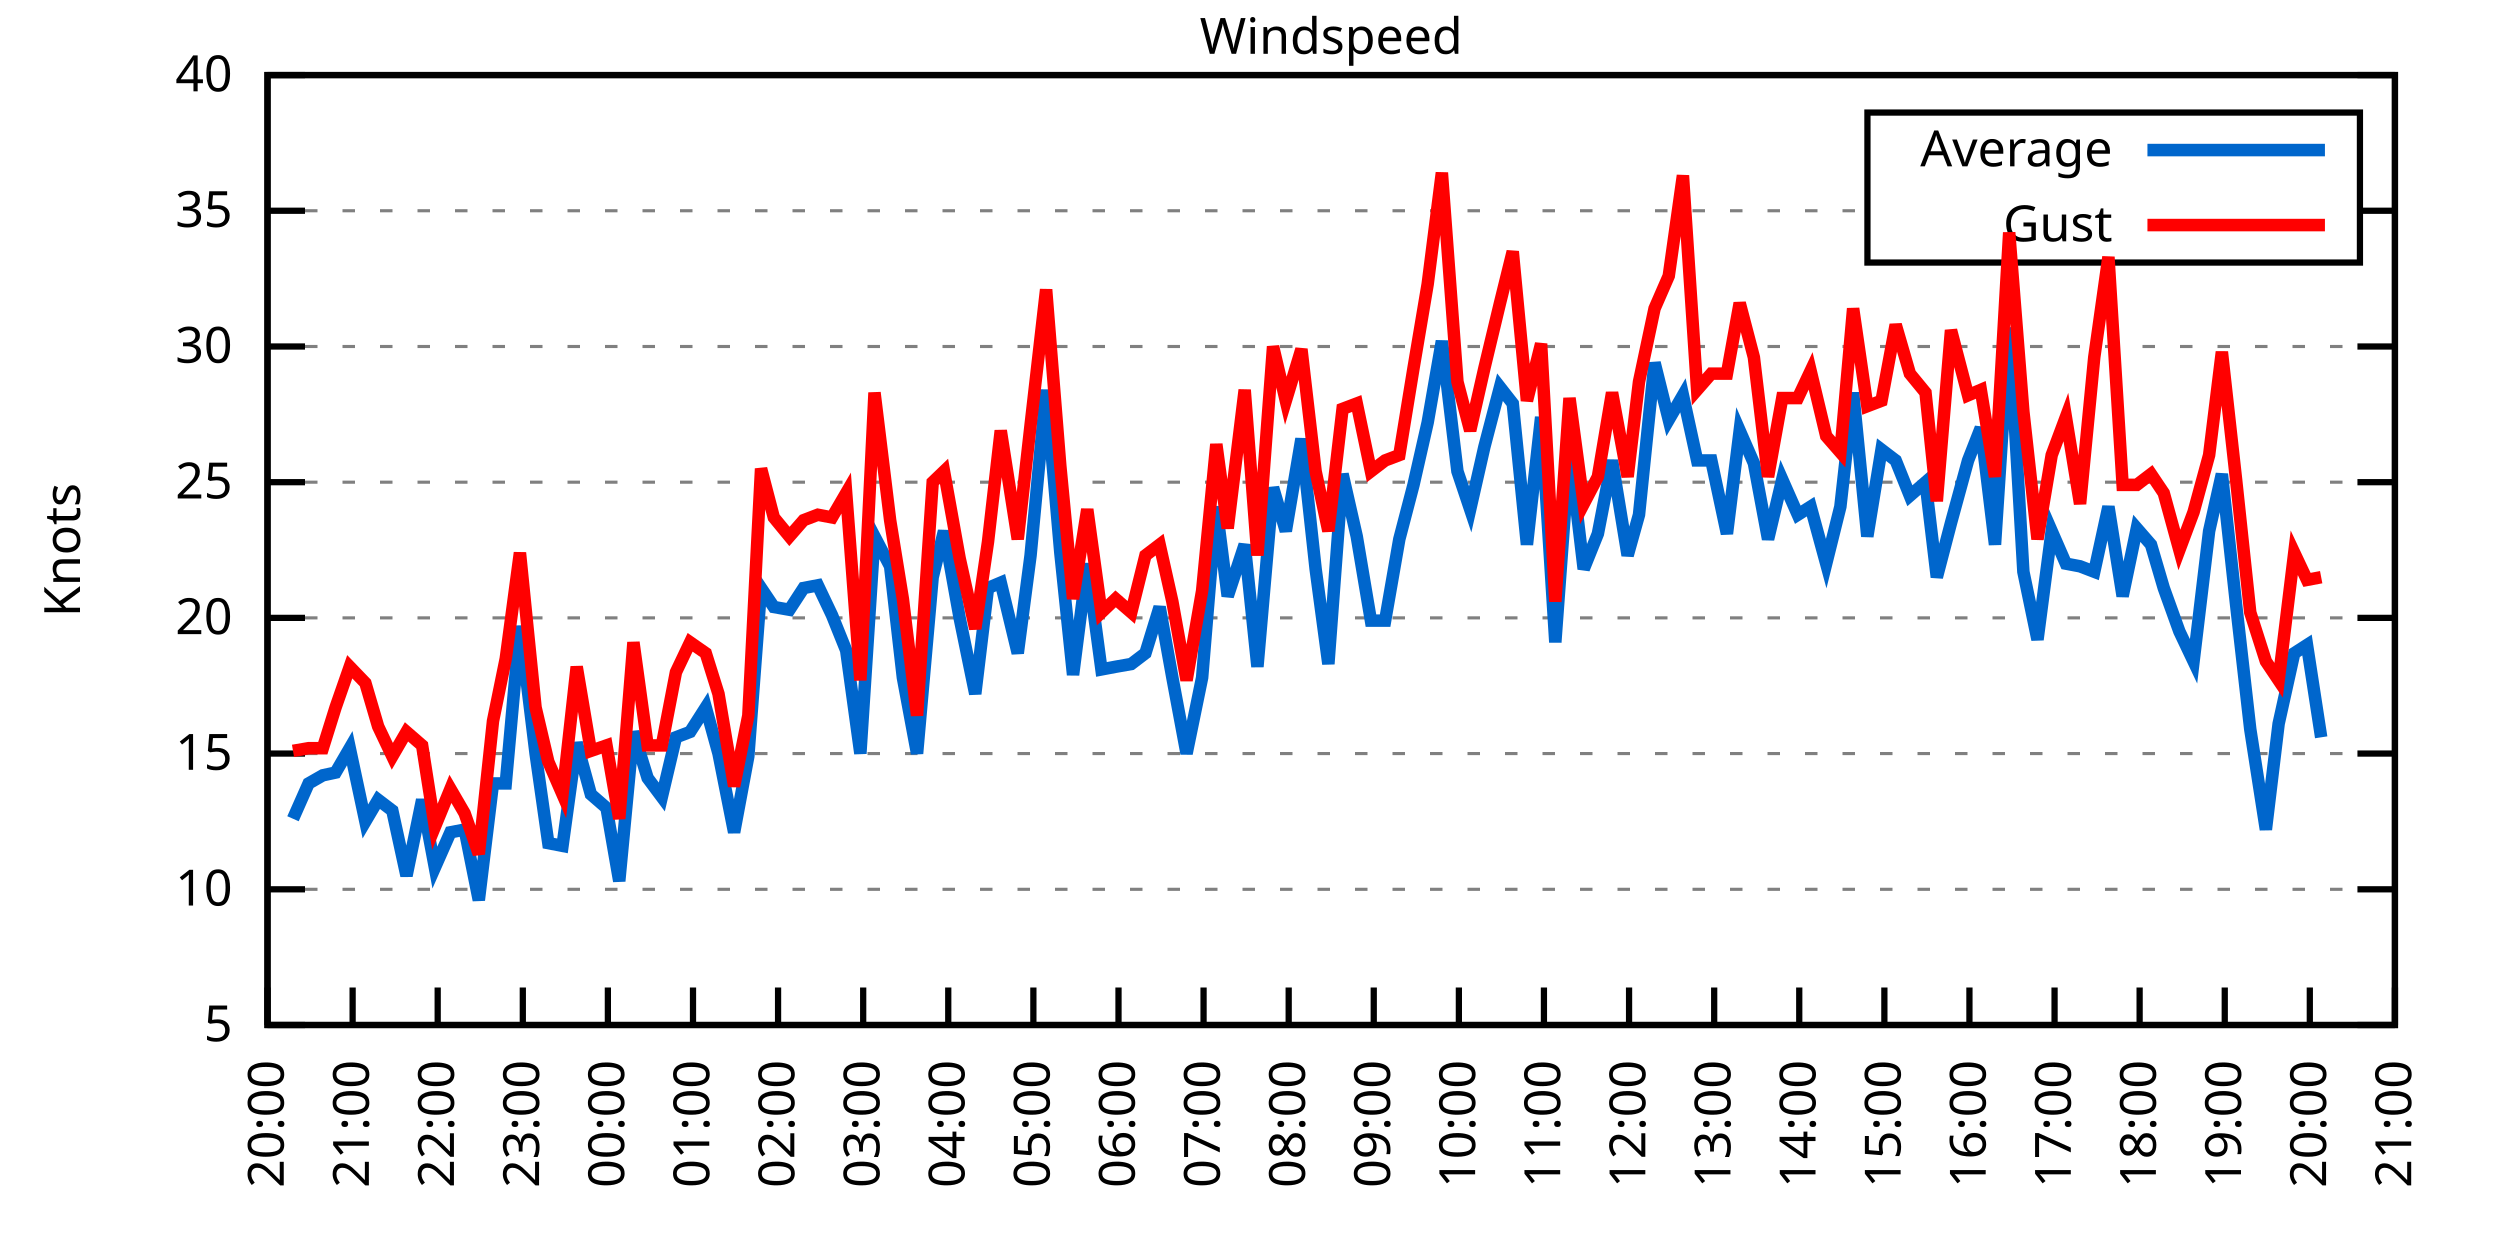
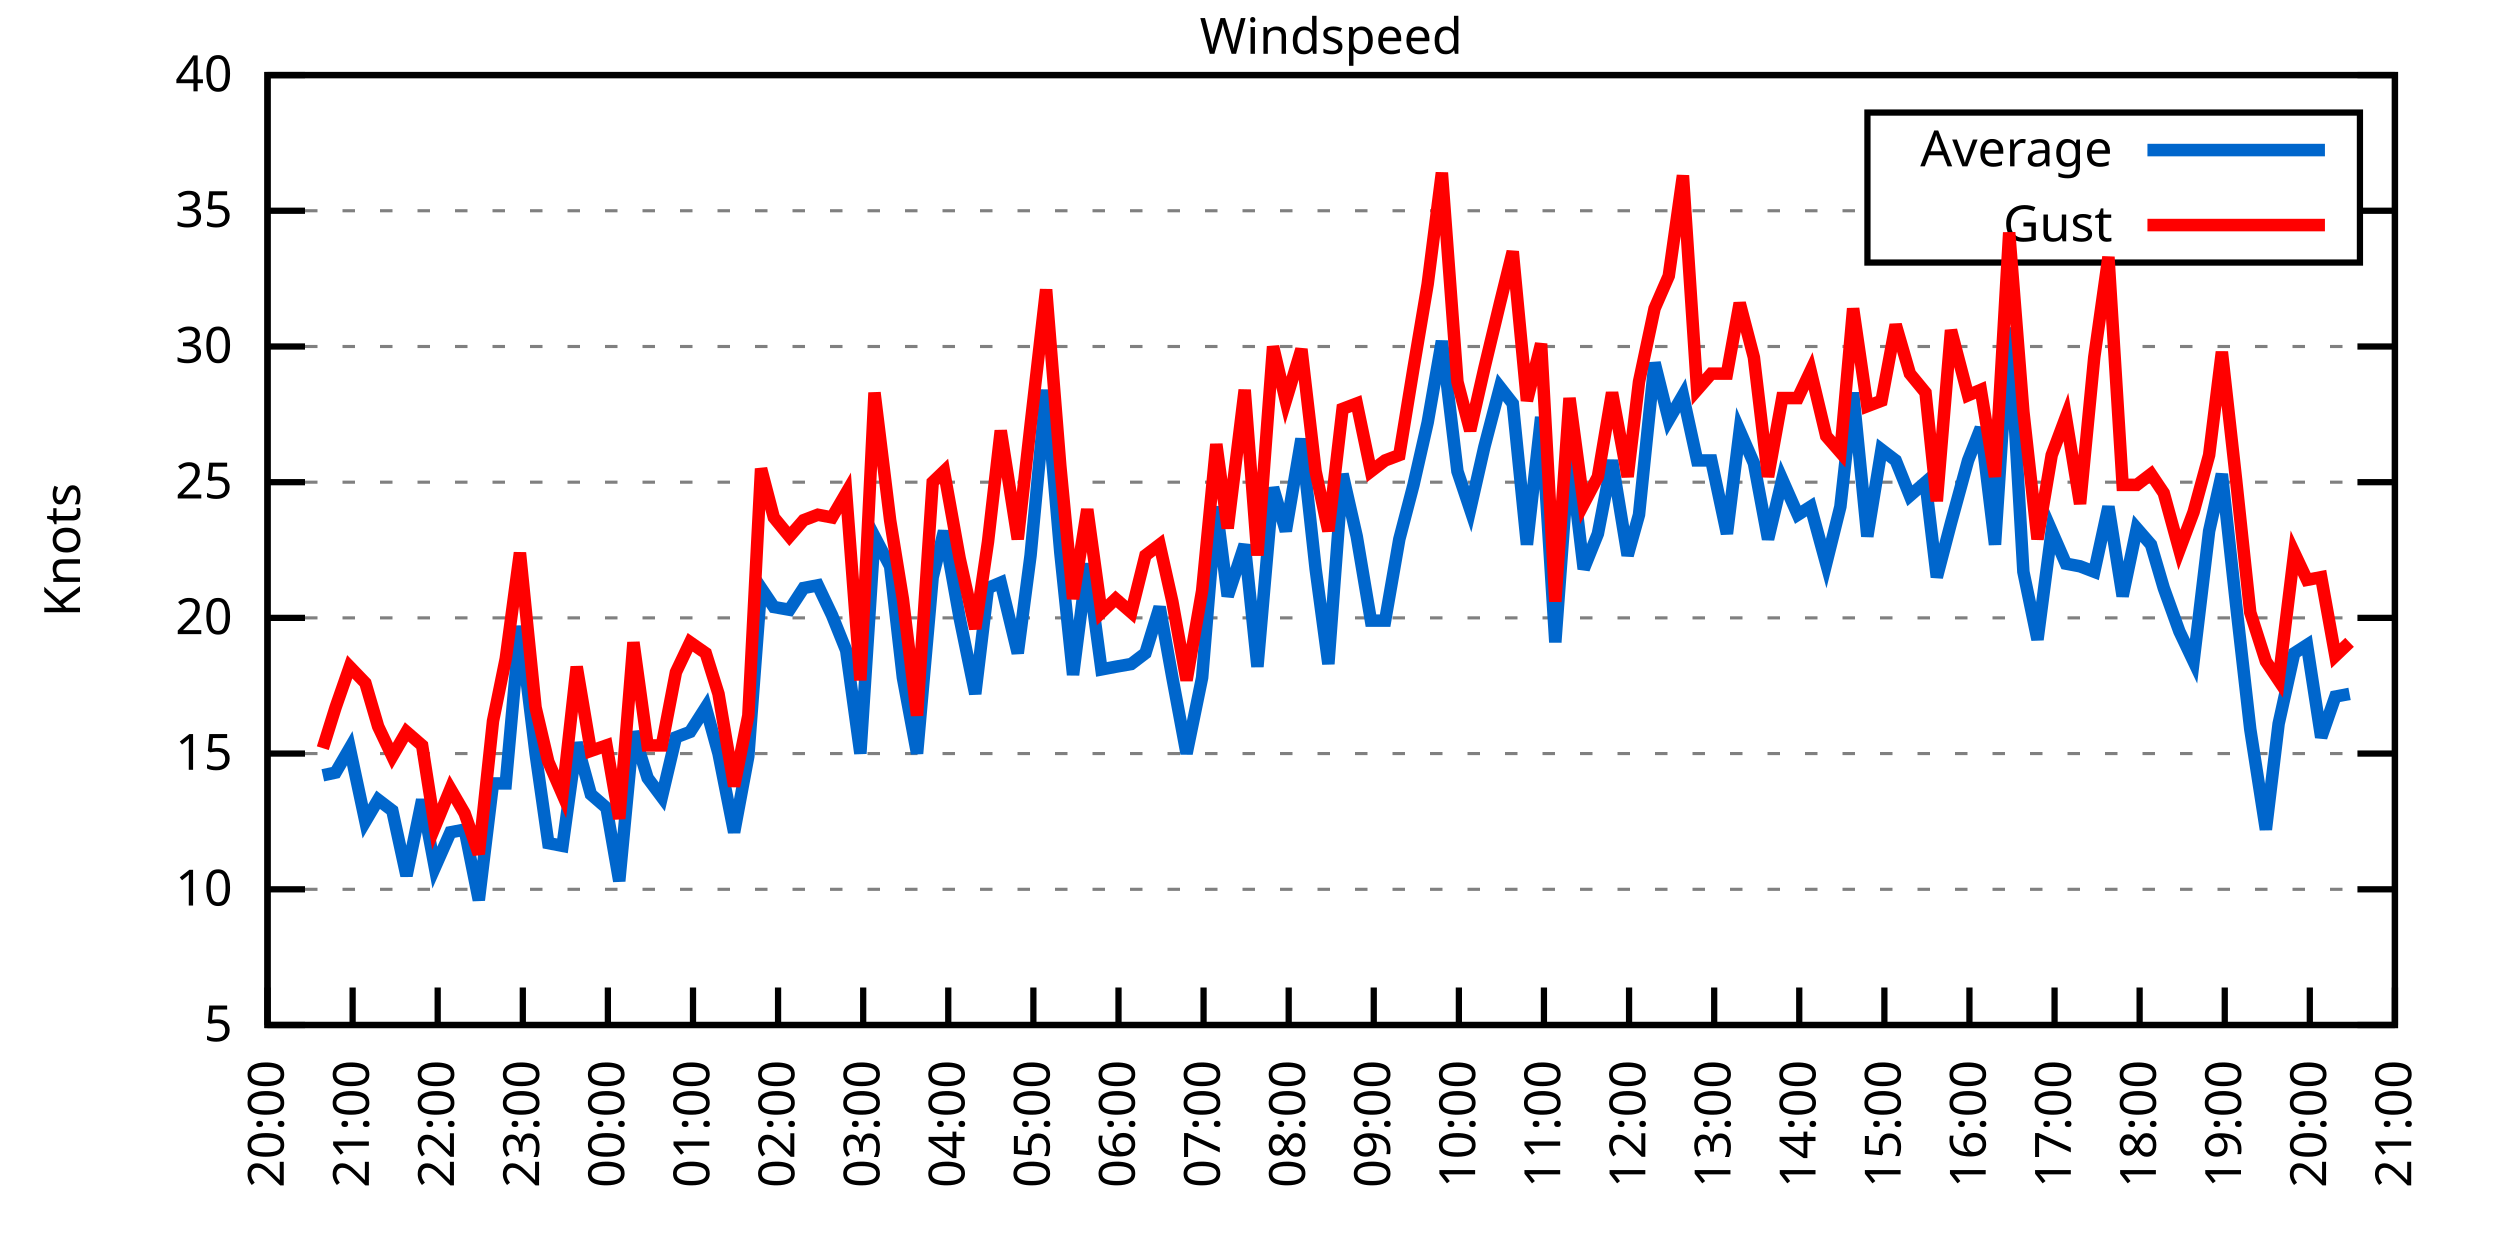
<svg xmlns="http://www.w3.org/2000/svg" xmlns:xlink="http://www.w3.org/1999/xlink" width="400" height="200" viewBox="0 0 400 200">
  <g id="gnuplot_canvas">
    <rect x="0" y="0" width="400" height="200" fill="none" />
    <defs>
      <circle id="gpDot" r="0.5" stroke-width="0.5" stroke="currentColor" />
      <path id="gpPt0" stroke-width="0.333" stroke="currentColor" d="M-1,0 h2 M0,-1 v2" />
      <path id="gpPt1" stroke-width="0.333" stroke="currentColor" d="M-1,-1 L1,1 M1,-1 L-1,1" />
      <path id="gpPt2" stroke-width="0.333" stroke="currentColor" d="M-1,0 L1,0 M0,-1 L0,1 M-1,-1 L1,1 M-1,1 L1,-1" />
      <rect id="gpPt3" stroke-width="0.333" stroke="currentColor" x="-1" y="-1" width="2" height="2" />
      <rect id="gpPt4" stroke-width="0.333" stroke="currentColor" fill="currentColor" x="-1" y="-1" width="2" height="2" />
      <circle id="gpPt5" stroke-width="0.333" stroke="currentColor" cx="0" cy="0" r="1" />
      <use xlink:href="#gpPt5" id="gpPt6" fill="currentColor" stroke="none" />
      <path id="gpPt7" stroke-width="0.333" stroke="currentColor" d="M0,-1.33 L-1.33,0.67 L1.33,0.67 z" />
      <use xlink:href="#gpPt7" id="gpPt8" fill="currentColor" stroke="none" />
      <use xlink:href="#gpPt7" id="gpPt9" stroke="currentColor" transform="rotate(180)" />
      <use xlink:href="#gpPt9" id="gpPt10" fill="currentColor" stroke="none" />
      <use xlink:href="#gpPt3" id="gpPt11" stroke="currentColor" transform="rotate(45)" />
      <use xlink:href="#gpPt11" id="gpPt12" fill="currentColor" stroke="none" />
      <path id="gpPt13" stroke-width="0.333" stroke="currentColor" d="M0,1.330 L1.265,0.411 L0.782,-1.067 L-0.782,-1.076 L-1.265,0.411 z" />
      <use xlink:href="#gpPt13" id="gpPt14" fill="currentColor" stroke="none" />
      <filter id="textbox" filterUnits="objectBoundingBox" x="0" y="0" height="1" width="1">
        <feFlood flood-color="white" flood-opacity="1" result="bgnd" />
        <feComposite in="SourceGraphic" in2="bgnd" operator="atop" />
      </filter>
      <filter id="greybox" filterUnits="objectBoundingBox" x="0" y="0" height="1" width="1">
        <feFlood flood-color="lightgrey" flood-opacity="1" result="grey" />
        <feComposite in="SourceGraphic" in2="grey" operator="atop" />
      </filter>
    </defs>
    <g fill="none" color="white" stroke="currentColor" stroke-width="1.00" stroke-linecap="butt" stroke-linejoin="miter">
</g>
    <g fill="none" color="black" stroke="currentColor" stroke-width="1.00" stroke-linecap="butt" stroke-linejoin="miter">
      <g stroke="none" shape-rendering="crispEdges">
        <polygon fill="rgb(255, 255, 255)" points="42.80,164.00 383.18,164.00 383.18,12.02 42.80,12.02 " />
      </g>
    </g>
    <g fill="none" color="black" stroke="currentColor" stroke-width="1.00" stroke-linecap="butt" stroke-linejoin="miter">
</g>
    <g fill="none" color="black" stroke="black" stroke-width="0.50" stroke-linecap="butt" stroke-linejoin="miter">
</g>
    <g fill="none" color="gray" stroke="currentColor" stroke-width="0.50" stroke-linecap="butt" stroke-linejoin="miter">
      <path stroke="gray" stroke-dasharray="2,4" class="gridline" d="M42.80,164.00 L383.19,164.00  " />
    </g>
    <g fill="none" color="gray" stroke="gray" stroke-width="1.00" stroke-linecap="butt" stroke-linejoin="miter">
</g>
    <g fill="none" color="black" stroke="currentColor" stroke-width="1.00" stroke-linecap="butt" stroke-linejoin="miter">
      <path stroke="black" d="M42.80,164.00 L48.80,164.00 M383.19,164.00 L377.19,164.00  " />
      <g transform="translate(37.20,166.60)" stroke="none" fill="black" font-family="Sans" font-size="8.00" text-anchor="end">
        <text>
          <tspan font-family="Sans"> 5</tspan>
        </text>
      </g>
    </g>
    <g fill="none" color="black" stroke="currentColor" stroke-width="1.00" stroke-linecap="butt" stroke-linejoin="miter">
</g>
    <g fill="none" color="black" stroke="black" stroke-width="0.50" stroke-linecap="butt" stroke-linejoin="miter">
</g>
    <g fill="none" color="gray" stroke="currentColor" stroke-width="0.50" stroke-linecap="butt" stroke-linejoin="miter">
      <path stroke="gray" stroke-dasharray="2,4" class="gridline" d="M42.80,142.29 L383.19,142.29  " />
    </g>
    <g fill="none" color="gray" stroke="gray" stroke-width="1.00" stroke-linecap="butt" stroke-linejoin="miter">
</g>
    <g fill="none" color="black" stroke="currentColor" stroke-width="1.00" stroke-linecap="butt" stroke-linejoin="miter">
      <path stroke="black" d="M42.80,142.29 L48.80,142.29 M383.19,142.29 L377.19,142.29  " />
      <g transform="translate(37.20,144.89)" stroke="none" fill="black" font-family="Sans" font-size="8.00" text-anchor="end">
        <text>
          <tspan font-family="Sans"> 10</tspan>
        </text>
      </g>
    </g>
    <g fill="none" color="black" stroke="currentColor" stroke-width="1.00" stroke-linecap="butt" stroke-linejoin="miter">
</g>
    <g fill="none" color="black" stroke="black" stroke-width="0.50" stroke-linecap="butt" stroke-linejoin="miter">
</g>
    <g fill="none" color="gray" stroke="currentColor" stroke-width="0.50" stroke-linecap="butt" stroke-linejoin="miter">
      <path stroke="gray" stroke-dasharray="2,4" class="gridline" d="M42.80,120.57 L383.19,120.57  " />
    </g>
    <g fill="none" color="gray" stroke="gray" stroke-width="1.00" stroke-linecap="butt" stroke-linejoin="miter">
</g>
    <g fill="none" color="black" stroke="currentColor" stroke-width="1.00" stroke-linecap="butt" stroke-linejoin="miter">
      <path stroke="black" d="M42.80,120.57 L48.80,120.57 M383.19,120.57 L377.19,120.57  " />
      <g transform="translate(37.20,123.17)" stroke="none" fill="black" font-family="Sans" font-size="8.00" text-anchor="end">
        <text>
          <tspan font-family="Sans"> 15</tspan>
        </text>
      </g>
    </g>
    <g fill="none" color="black" stroke="currentColor" stroke-width="1.00" stroke-linecap="butt" stroke-linejoin="miter">
</g>
    <g fill="none" color="black" stroke="black" stroke-width="0.50" stroke-linecap="butt" stroke-linejoin="miter">
</g>
    <g fill="none" color="gray" stroke="currentColor" stroke-width="0.50" stroke-linecap="butt" stroke-linejoin="miter">
      <path stroke="gray" stroke-dasharray="2,4" class="gridline" d="M42.80,98.86 L383.19,98.86  " />
    </g>
    <g fill="none" color="gray" stroke="gray" stroke-width="1.00" stroke-linecap="butt" stroke-linejoin="miter">
</g>
    <g fill="none" color="black" stroke="currentColor" stroke-width="1.00" stroke-linecap="butt" stroke-linejoin="miter">
      <path stroke="black" d="M42.80,98.86 L48.80,98.86 M383.19,98.86 L377.19,98.86  " />
      <g transform="translate(37.20,101.46)" stroke="none" fill="black" font-family="Sans" font-size="8.00" text-anchor="end">
        <text>
          <tspan font-family="Sans"> 20</tspan>
        </text>
      </g>
    </g>
    <g fill="none" color="black" stroke="currentColor" stroke-width="1.00" stroke-linecap="butt" stroke-linejoin="miter">
</g>
    <g fill="none" color="black" stroke="black" stroke-width="0.50" stroke-linecap="butt" stroke-linejoin="miter">
</g>
    <g fill="none" color="gray" stroke="currentColor" stroke-width="0.50" stroke-linecap="butt" stroke-linejoin="miter">
      <path stroke="gray" stroke-dasharray="2,4" class="gridline" d="M42.80,77.15 L383.19,77.15  " />
    </g>
    <g fill="none" color="gray" stroke="gray" stroke-width="1.00" stroke-linecap="butt" stroke-linejoin="miter">
</g>
    <g fill="none" color="black" stroke="currentColor" stroke-width="1.00" stroke-linecap="butt" stroke-linejoin="miter">
      <path stroke="black" d="M42.80,77.15 L48.80,77.15 M383.19,77.15 L377.19,77.15  " />
      <g transform="translate(37.20,79.75)" stroke="none" fill="black" font-family="Sans" font-size="8.00" text-anchor="end">
        <text>
          <tspan font-family="Sans"> 25</tspan>
        </text>
      </g>
    </g>
    <g fill="none" color="black" stroke="currentColor" stroke-width="1.00" stroke-linecap="butt" stroke-linejoin="miter">
</g>
    <g fill="none" color="black" stroke="black" stroke-width="0.50" stroke-linecap="butt" stroke-linejoin="miter">
</g>
    <g fill="none" color="gray" stroke="currentColor" stroke-width="0.50" stroke-linecap="butt" stroke-linejoin="miter">
      <path stroke="gray" stroke-dasharray="2,4" class="gridline" d="M42.80,55.44 L383.19,55.44  " />
    </g>
    <g fill="none" color="gray" stroke="gray" stroke-width="1.00" stroke-linecap="butt" stroke-linejoin="miter">
</g>
    <g fill="none" color="black" stroke="currentColor" stroke-width="1.00" stroke-linecap="butt" stroke-linejoin="miter">
      <path stroke="black" d="M42.80,55.44 L48.80,55.44 M383.19,55.44 L377.19,55.44  " />
      <g transform="translate(37.20,58.04)" stroke="none" fill="black" font-family="Sans" font-size="8.00" text-anchor="end">
        <text>
          <tspan font-family="Sans"> 30</tspan>
        </text>
      </g>
    </g>
    <g fill="none" color="black" stroke="currentColor" stroke-width="1.00" stroke-linecap="butt" stroke-linejoin="miter">
</g>
    <g fill="none" color="black" stroke="black" stroke-width="0.50" stroke-linecap="butt" stroke-linejoin="miter">
</g>
    <g fill="none" color="gray" stroke="currentColor" stroke-width="0.50" stroke-linecap="butt" stroke-linejoin="miter">
      <path stroke="gray" stroke-dasharray="2,4" class="gridline" d="M42.80,33.72 L298.79,33.72 M377.59,33.72 L383.19,33.72  " />
    </g>
    <g fill="none" color="gray" stroke="gray" stroke-width="1.00" stroke-linecap="butt" stroke-linejoin="miter">
</g>
    <g fill="none" color="black" stroke="currentColor" stroke-width="1.00" stroke-linecap="butt" stroke-linejoin="miter">
      <path stroke="black" d="M42.80,33.72 L48.80,33.72 M383.19,33.72 L377.19,33.72  " />
      <g transform="translate(37.20,36.32)" stroke="none" fill="black" font-family="Sans" font-size="8.00" text-anchor="end">
        <text>
          <tspan font-family="Sans"> 35</tspan>
        </text>
      </g>
    </g>
    <g fill="none" color="black" stroke="currentColor" stroke-width="1.00" stroke-linecap="butt" stroke-linejoin="miter">
</g>
    <g fill="none" color="black" stroke="black" stroke-width="0.50" stroke-linecap="butt" stroke-linejoin="miter">
</g>
    <g fill="none" color="gray" stroke="currentColor" stroke-width="0.50" stroke-linecap="butt" stroke-linejoin="miter">
      <path stroke="gray" stroke-dasharray="2,4" class="gridline" d="M42.80,12.01 L383.19,12.01  " />
    </g>
    <g fill="none" color="gray" stroke="gray" stroke-width="1.00" stroke-linecap="butt" stroke-linejoin="miter">
</g>
    <g fill="none" color="black" stroke="currentColor" stroke-width="1.00" stroke-linecap="butt" stroke-linejoin="miter">
      <path stroke="black" d="M42.80,12.01 L48.80,12.01 M383.19,12.01 L377.19,12.01  " />
      <g transform="translate(37.20,14.61)" stroke="none" fill="black" font-family="Sans" font-size="8.00" text-anchor="end">
        <text>
          <tspan font-family="Sans"> 40</tspan>
        </text>
      </g>
    </g>
    <g fill="none" color="black" stroke="currentColor" stroke-width="1.00" stroke-linecap="butt" stroke-linejoin="miter">
      <path stroke="black" d="M42.80,164.00 L42.80,158.00  " />
      <g transform="translate(45.40,169.60) rotate(270.00)" stroke="none" fill="black" font-family="Sans" font-size="8.00" text-anchor="end">
        <text>
          <tspan font-family="Sans">20:00</tspan>
        </text>
      </g>
    </g>
    <g fill="none" color="black" stroke="currentColor" stroke-width="1.00" stroke-linecap="butt" stroke-linejoin="miter">
      <path stroke="black" d="M56.42,164.00 L56.42,158.00  " />
      <g transform="translate(59.02,169.60) rotate(270.00)" stroke="none" fill="black" font-family="Sans" font-size="8.00" text-anchor="end">
        <text>
          <tspan font-family="Sans">21:00</tspan>
        </text>
      </g>
    </g>
    <g fill="none" color="black" stroke="currentColor" stroke-width="1.00" stroke-linecap="butt" stroke-linejoin="miter">
      <path stroke="black" d="M70.03,164.00 L70.03,158.00  " />
      <g transform="translate(72.63,169.60) rotate(270.00)" stroke="none" fill="black" font-family="Sans" font-size="8.00" text-anchor="end">
        <text>
          <tspan font-family="Sans">22:00</tspan>
        </text>
      </g>
    </g>
    <g fill="none" color="black" stroke="currentColor" stroke-width="1.00" stroke-linecap="butt" stroke-linejoin="miter">
      <path stroke="black" d="M83.65,164.00 L83.65,158.00  " />
      <g transform="translate(86.25,169.60) rotate(270.00)" stroke="none" fill="black" font-family="Sans" font-size="8.00" text-anchor="end">
        <text>
          <tspan font-family="Sans">23:00</tspan>
        </text>
      </g>
    </g>
    <g fill="none" color="black" stroke="currentColor" stroke-width="1.00" stroke-linecap="butt" stroke-linejoin="miter">
      <path stroke="black" d="M97.26,164.00 L97.26,158.00  " />
      <g transform="translate(99.86,169.60) rotate(270.00)" stroke="none" fill="black" font-family="Sans" font-size="8.00" text-anchor="end">
        <text>
          <tspan font-family="Sans">00:00</tspan>
        </text>
      </g>
    </g>
    <g fill="none" color="black" stroke="currentColor" stroke-width="1.00" stroke-linecap="butt" stroke-linejoin="miter">
      <path stroke="black" d="M110.88,164.00 L110.88,158.00  " />
      <g transform="translate(113.48,169.60) rotate(270.00)" stroke="none" fill="black" font-family="Sans" font-size="8.00" text-anchor="end">
        <text>
          <tspan font-family="Sans">01:00</tspan>
        </text>
      </g>
    </g>
    <g fill="none" color="black" stroke="currentColor" stroke-width="1.00" stroke-linecap="butt" stroke-linejoin="miter">
      <path stroke="black" d="M124.49,164.00 L124.49,158.00  " />
      <g transform="translate(127.09,169.60) rotate(270.00)" stroke="none" fill="black" font-family="Sans" font-size="8.00" text-anchor="end">
        <text>
          <tspan font-family="Sans">02:00</tspan>
        </text>
      </g>
    </g>
    <g fill="none" color="black" stroke="currentColor" stroke-width="1.00" stroke-linecap="butt" stroke-linejoin="miter">
      <path stroke="black" d="M138.11,164.00 L138.11,158.00  " />
      <g transform="translate(140.71,169.60) rotate(270.00)" stroke="none" fill="black" font-family="Sans" font-size="8.00" text-anchor="end">
        <text>
          <tspan font-family="Sans">03:00</tspan>
        </text>
      </g>
    </g>
    <g fill="none" color="black" stroke="currentColor" stroke-width="1.00" stroke-linecap="butt" stroke-linejoin="miter">
      <path stroke="black" d="M151.72,164.00 L151.72,158.00  " />
      <g transform="translate(154.32,169.60) rotate(270.00)" stroke="none" fill="black" font-family="Sans" font-size="8.00" text-anchor="end">
        <text>
          <tspan font-family="Sans">04:00</tspan>
        </text>
      </g>
    </g>
    <g fill="none" color="black" stroke="currentColor" stroke-width="1.00" stroke-linecap="butt" stroke-linejoin="miter">
      <path stroke="black" d="M165.34,164.00 L165.34,158.00  " />
      <g transform="translate(167.94,169.60) rotate(270.00)" stroke="none" fill="black" font-family="Sans" font-size="8.00" text-anchor="end">
        <text>
          <tspan font-family="Sans">05:00</tspan>
        </text>
      </g>
    </g>
    <g fill="none" color="black" stroke="currentColor" stroke-width="1.00" stroke-linecap="butt" stroke-linejoin="miter">
      <path stroke="black" d="M178.96,164.00 L178.96,158.00  " />
      <g transform="translate(181.56,169.60) rotate(270.00)" stroke="none" fill="black" font-family="Sans" font-size="8.00" text-anchor="end">
        <text>
          <tspan font-family="Sans">06:00</tspan>
        </text>
      </g>
    </g>
    <g fill="none" color="black" stroke="currentColor" stroke-width="1.00" stroke-linecap="butt" stroke-linejoin="miter">
      <path stroke="black" d="M192.57,164.00 L192.57,158.00  " />
      <g transform="translate(195.17,169.60) rotate(270.00)" stroke="none" fill="black" font-family="Sans" font-size="8.00" text-anchor="end">
        <text>
          <tspan font-family="Sans">07:00</tspan>
        </text>
      </g>
    </g>
    <g fill="none" color="black" stroke="currentColor" stroke-width="1.00" stroke-linecap="butt" stroke-linejoin="miter">
      <path stroke="black" d="M206.19,164.00 L206.19,158.00  " />
      <g transform="translate(208.79,169.60) rotate(270.00)" stroke="none" fill="black" font-family="Sans" font-size="8.00" text-anchor="end">
        <text>
          <tspan font-family="Sans">08:00</tspan>
        </text>
      </g>
    </g>
    <g fill="none" color="black" stroke="currentColor" stroke-width="1.00" stroke-linecap="butt" stroke-linejoin="miter">
      <path stroke="black" d="M219.80,164.00 L219.80,158.00  " />
      <g transform="translate(222.40,169.60) rotate(270.00)" stroke="none" fill="black" font-family="Sans" font-size="8.00" text-anchor="end">
        <text>
          <tspan font-family="Sans">09:00</tspan>
        </text>
      </g>
    </g>
    <g fill="none" color="black" stroke="currentColor" stroke-width="1.00" stroke-linecap="butt" stroke-linejoin="miter">
      <path stroke="black" d="M233.42,164.00 L233.42,158.00  " />
      <g transform="translate(236.02,169.60) rotate(270.00)" stroke="none" fill="black" font-family="Sans" font-size="8.00" text-anchor="end">
        <text>
          <tspan font-family="Sans">10:00</tspan>
        </text>
      </g>
    </g>
    <g fill="none" color="black" stroke="currentColor" stroke-width="1.00" stroke-linecap="butt" stroke-linejoin="miter">
      <path stroke="black" d="M247.03,164.00 L247.03,158.00  " />
      <g transform="translate(249.63,169.60) rotate(270.00)" stroke="none" fill="black" font-family="Sans" font-size="8.00" text-anchor="end">
        <text>
          <tspan font-family="Sans">11:00</tspan>
        </text>
      </g>
    </g>
    <g fill="none" color="black" stroke="currentColor" stroke-width="1.00" stroke-linecap="butt" stroke-linejoin="miter">
      <path stroke="black" d="M260.65,164.00 L260.65,158.00  " />
      <g transform="translate(263.25,169.60) rotate(270.00)" stroke="none" fill="black" font-family="Sans" font-size="8.00" text-anchor="end">
        <text>
          <tspan font-family="Sans">12:00</tspan>
        </text>
      </g>
    </g>
    <g fill="none" color="black" stroke="currentColor" stroke-width="1.00" stroke-linecap="butt" stroke-linejoin="miter">
      <path stroke="black" d="M274.27,164.00 L274.27,158.00  " />
      <g transform="translate(276.87,169.60) rotate(270.00)" stroke="none" fill="black" font-family="Sans" font-size="8.00" text-anchor="end">
        <text>
          <tspan font-family="Sans">13:00</tspan>
        </text>
      </g>
    </g>
    <g fill="none" color="black" stroke="currentColor" stroke-width="1.00" stroke-linecap="butt" stroke-linejoin="miter">
      <path stroke="black" d="M287.88,164.00 L287.88,158.00  " />
      <g transform="translate(290.48,169.60) rotate(270.00)" stroke="none" fill="black" font-family="Sans" font-size="8.00" text-anchor="end">
        <text>
          <tspan font-family="Sans">14:00</tspan>
        </text>
      </g>
    </g>
    <g fill="none" color="black" stroke="currentColor" stroke-width="1.00" stroke-linecap="butt" stroke-linejoin="miter">
      <path stroke="black" d="M301.50,164.00 L301.50,158.00  " />
      <g transform="translate(304.10,169.60) rotate(270.00)" stroke="none" fill="black" font-family="Sans" font-size="8.00" text-anchor="end">
        <text>
          <tspan font-family="Sans">15:00</tspan>
        </text>
      </g>
    </g>
    <g fill="none" color="black" stroke="currentColor" stroke-width="1.00" stroke-linecap="butt" stroke-linejoin="miter">
      <path stroke="black" d="M315.11,164.00 L315.11,158.00  " />
      <g transform="translate(317.71,169.60) rotate(270.00)" stroke="none" fill="black" font-family="Sans" font-size="8.00" text-anchor="end">
        <text>
          <tspan font-family="Sans">16:00</tspan>
        </text>
      </g>
    </g>
    <g fill="none" color="black" stroke="currentColor" stroke-width="1.00" stroke-linecap="butt" stroke-linejoin="miter">
      <path stroke="black" d="M328.73,164.00 L328.73,158.00  " />
      <g transform="translate(331.33,169.60) rotate(270.00)" stroke="none" fill="black" font-family="Sans" font-size="8.00" text-anchor="end">
        <text>
          <tspan font-family="Sans">17:00</tspan>
        </text>
      </g>
    </g>
    <g fill="none" color="black" stroke="currentColor" stroke-width="1.00" stroke-linecap="butt" stroke-linejoin="miter">
      <path stroke="black" d="M342.34,164.00 L342.34,158.00  " />
      <g transform="translate(344.94,169.60) rotate(270.00)" stroke="none" fill="black" font-family="Sans" font-size="8.00" text-anchor="end">
        <text>
          <tspan font-family="Sans">18:00</tspan>
        </text>
      </g>
    </g>
    <g fill="none" color="black" stroke="currentColor" stroke-width="1.00" stroke-linecap="butt" stroke-linejoin="miter">
      <path stroke="black" d="M355.96,164.00 L355.96,158.00  " />
      <g transform="translate(358.56,169.60) rotate(270.00)" stroke="none" fill="black" font-family="Sans" font-size="8.00" text-anchor="end">
        <text>
          <tspan font-family="Sans">19:00</tspan>
        </text>
      </g>
    </g>
    <g fill="none" color="black" stroke="currentColor" stroke-width="1.00" stroke-linecap="butt" stroke-linejoin="miter">
      <path stroke="black" d="M369.57,164.00 L369.57,158.00  " />
      <g transform="translate(372.17,169.60) rotate(270.00)" stroke="none" fill="black" font-family="Sans" font-size="8.00" text-anchor="end">
        <text>
          <tspan font-family="Sans">20:00</tspan>
        </text>
      </g>
    </g>
    <g fill="none" color="black" stroke="currentColor" stroke-width="1.00" stroke-linecap="butt" stroke-linejoin="miter">
      <path stroke="black" d="M383.19,164.00 L383.19,158.00  " />
      <g transform="translate(385.79,169.60) rotate(270.00)" stroke="none" fill="black" font-family="Sans" font-size="8.00" text-anchor="end">
        <text>
          <tspan font-family="Sans">21:00</tspan>
        </text>
      </g>
    </g>
    <g fill="none" color="black" stroke="currentColor" stroke-width="1.00" stroke-linecap="butt" stroke-linejoin="miter">
</g>
    <g fill="none" color="black" stroke="currentColor" stroke-width="1.00" stroke-linecap="butt" stroke-linejoin="miter">
      <path stroke="black" d="M42.80,12.01 L42.80,164.00 L383.19,164.00 L383.19,12.01 L42.80,12.01 Z  " />
    </g>
    <g fill="none" color="black" stroke="currentColor" stroke-width="1.00" stroke-linecap="butt" stroke-linejoin="miter">
</g>
    <g fill="none" color="black" stroke="currentColor" stroke-width="1.00" stroke-linecap="butt" stroke-linejoin="miter">
      <path stroke="black" d="M298.79,42.01 L298.79,18.01 L377.59,18.01 L377.59,42.01 L298.79,42.01 Z  " />
    </g>
    <g id="Windspeed_plot_1">
      <g fill="none" color="white" stroke="black" stroke-width="2.00" stroke-linecap="butt" stroke-linejoin="miter">
</g>
      <g fill="none" color="black" stroke="currentColor" stroke-width="2.00" stroke-linecap="butt" stroke-linejoin="miter">
        <g transform="translate(337.99,26.61)" stroke="none" fill="black" font-family="Sans" font-size="8.00" text-anchor="end">
          <text>
            <tspan font-family="Sans">Average</tspan>
          </text>
        </g>
      </g>
      <g fill="none" color="black" stroke="currentColor" stroke-width="2.00" stroke-linecap="butt" stroke-linejoin="miter">
-         <path stroke="rgb(  0, 102, 204)" d="M343.59,24.01 L371.99,24.01 M46.88,131.00 L49.38,125.35 L51.65,124.05 L53.69,123.61 L55.96,119.71 L58.46,131.43   L60.50,127.96 L62.77,129.69 L65.04,140.12 L67.54,127.96 L69.58,138.81 L72.07,133.17 L74.34,132.73 L76.61,144.02   L78.88,125.35 L80.92,125.35 L83.19,100.16 L85.69,120.57 L87.73,134.90 L90.00,135.34 L92.27,118.84 L94.54,127.09   L97.04,129.26 L99.08,140.98 L101.35,117.10 L103.62,124.48 L105.89,127.52 L108.15,117.97 L110.42,117.10 L112.92,113.19   L114.96,120.57 L117.46,133.17 L119.73,121.01 L121.77,94.08 L123.81,97.12 L126.31,97.56 L128.58,94.08 L130.85,93.65   L133.12,98.43 L135.39,104.07 L137.66,120.57 L139.92,85.83 L142.42,90.61 L144.46,108.42 L146.73,120.57 L149.23,92.35   L151.04,84.97 L153.54,98.86 L156.04,111.02 L158.08,94.08 L160.12,93.22 L162.84,104.51 L164.89,88.87 L167.38,62.38   L169.65,88.44 L171.69,107.98 L173.96,90.18 L176.23,107.11 L178.50,106.68 L181.00,106.24 L183.27,104.51 L185.54,97.12   L187.58,108.42 L189.85,120.57 L192.34,108.42 L194.61,81.06 L196.43,95.39 L199.15,87.14 L201.19,106.68 L203.69,78.02   L205.73,84.97 L208.23,70.20 L210.50,91.04 L212.54,106.24 L214.81,75.85 L217.08,85.83 L219.35,99.30 L221.62,99.30   L223.89,86.27 L226.16,77.58 L228.43,67.59 L230.70,54.57 L233.19,75.41 L235.23,81.49 L237.50,71.50 L240.00,61.95   L242.04,64.56 L244.31,87.14 L246.58,66.73 L248.85,102.77 L251.12,71.94 L253.39,91.04 L255.66,85.40 L257.93,73.67   L260.42,88.87 L262.24,82.36 L264.73,58.04 L267.00,67.16 L269.27,63.25 L271.54,73.67 L273.81,73.67 L276.31,85.40   L278.35,68.90 L280.62,74.11 L282.89,86.27 L285.16,76.71 L287.65,82.36 L289.70,81.06 L292.19,90.18 L294.46,81.06   L296.50,62.82 L298.77,85.83 L301.04,71.94 L303.31,73.67 L305.58,79.32 L308.08,77.15 L309.89,92.35 L312.16,83.66   L314.89,73.67 L316.93,68.46 L319.20,87.14 L321.47,52.40 L323.74,91.48 L326.00,102.34 L328.27,84.97 L330.54,90.18   L332.81,90.61 L335.08,91.48 L337.35,81.06 L339.62,95.39 L341.89,84.53 L344.16,87.14 L346.20,94.08 L348.70,101.03   L350.97,105.81 L353.46,84.97 L355.50,75.85 L357.77,96.69 L360.04,116.67 L362.54,132.73 L364.58,115.80 L367.08,104.51   L369.12,103.20 L371.39,117.97  " />
+         <path stroke="rgb(  0, 102, 204)" d="M343.59,24.01 L371.99,24.01 M51.65,124.05 L53.69,123.61 L55.96,119.71 L58.46,131.43 L60.50,127.96 L62.77,129.69   L65.04,140.12 L67.54,127.96 L69.58,138.81 L72.07,133.17 L74.34,132.73 L76.61,144.02 L78.88,125.35 L80.92,125.35   L83.19,100.16 L85.69,120.57 L87.73,134.90 L90.00,135.34 L92.27,118.84 L94.54,127.09 L97.04,129.26 L99.08,140.98   L101.35,117.10 L103.62,124.48 L105.89,127.52 L108.15,117.97 L110.42,117.10 L112.92,113.19 L114.96,120.57 L117.46,133.17   L119.73,121.01 L121.77,94.08 L123.81,97.12 L126.31,97.56 L128.58,94.08 L130.85,93.65 L133.12,98.43 L135.39,104.07   L137.66,120.57 L139.92,85.83 L142.42,90.61 L144.46,108.42 L146.73,120.57 L149.23,92.35 L151.04,84.97 L153.54,98.86   L156.04,111.02 L158.08,94.08 L160.12,93.22 L162.84,104.51 L164.89,88.87 L167.38,62.38 L169.65,88.44 L171.69,107.98   L173.96,90.18 L176.23,107.11 L178.50,106.68 L181.00,106.24 L183.27,104.51 L185.54,97.12 L187.58,108.42 L189.85,120.57   L192.34,108.42 L194.61,81.06 L196.43,95.39 L199.15,87.14 L201.19,106.68 L203.69,78.02 L205.73,84.97 L208.23,70.20   L210.50,91.04 L212.54,106.24 L214.81,75.85 L217.08,85.83 L219.35,99.30 L221.62,99.30 L223.89,86.27 L226.16,77.58   L228.43,67.59 L230.70,54.57 L233.19,75.41 L235.23,81.49 L237.50,71.50 L240.00,61.95 L242.04,64.56 L244.31,87.14   L246.58,66.73 L248.85,102.77 L251.12,71.94 L253.39,91.04 L255.66,85.40 L257.93,73.67 L260.42,88.87 L262.24,82.36   L264.73,58.04 L267.00,67.16 L269.27,63.25 L271.54,73.67 L273.81,73.67 L276.31,85.40 L278.35,68.90 L280.62,74.11   L282.89,86.27 L285.16,76.71 L287.65,82.36 L289.70,81.06 L292.19,90.18 L294.46,81.06 L296.50,62.82 L298.77,85.83   L301.04,71.94 L303.31,73.67 L305.58,79.32 L308.08,77.15 L309.89,92.35 L312.16,83.66 L314.89,73.67 L316.93,68.46   L319.20,87.14 L321.47,52.40 L323.74,91.48 L326.00,102.34 L328.27,84.97 L330.54,90.18 L332.81,90.61 L335.08,91.48   L337.35,81.06 L339.62,95.39 L341.89,84.53 L344.16,87.14 L346.20,94.08 L348.70,101.03 L350.97,105.81 L353.46,84.97   L355.50,75.85 L357.77,96.69 L360.04,116.67 L362.54,132.73 L364.58,115.80 L367.08,104.51 L369.12,103.20 L371.39,117.97   L373.66,111.45 L375.93,111.02  " />
      </g>
    </g>
    <g id="Windspeed_plot_2">
      <g fill="none" color="black" stroke="currentColor" stroke-width="2.00" stroke-linecap="butt" stroke-linejoin="miter">
        <g transform="translate(337.99,38.61)" stroke="none" fill="black" font-family="Sans" font-size="8.00" text-anchor="end">
          <text>
            <tspan font-family="Sans">Gust</tspan>
          </text>
        </g>
      </g>
      <g fill="none" color="black" stroke="currentColor" stroke-width="2.00" stroke-linecap="butt" stroke-linejoin="miter">
-         <path stroke="rgb(255,   0,   0)" d="M343.59,36.01 L371.99,36.01 M46.88,120.14 L49.38,119.71 L51.65,119.71 L53.69,113.19 L55.96,106.68 L58.46,109.28   L60.50,116.23 L62.77,121.01 L65.04,117.10 L67.54,119.27 L69.58,132.30 L72.07,126.22 L74.34,130.13 L76.61,136.64   L78.88,115.36 L80.92,105.38 L83.19,88.44 L85.69,113.19 L87.73,121.88 L90.00,127.09 L92.27,106.68 L94.54,120.14   L97.04,119.27 L99.08,131.00 L101.35,102.77 L103.62,119.27 L105.89,119.27 L108.15,107.55 L110.42,102.77 L112.92,104.51   L114.96,111.02 L117.46,125.79 L119.73,114.49 L121.77,74.98 L123.81,82.79 L126.31,85.83 L128.58,83.23 L130.85,82.36   L133.12,82.79 L135.39,78.89 L137.66,108.85 L139.92,62.82 L142.42,83.23 L144.46,95.82 L146.73,114.49 L149.23,77.15   L151.04,75.41 L153.54,89.31 L156.04,100.60 L158.08,86.70 L160.12,68.90 L162.84,86.27 L164.89,68.03 L167.38,46.32   L169.65,74.54 L171.69,95.82 L173.96,81.49 L176.23,97.99 L178.50,95.82 L181.00,97.99 L183.27,88.87 L185.54,87.14   L187.58,96.26 L189.85,108.85 L192.34,94.52 L194.61,71.07 L196.43,84.53 L199.15,62.38 L201.19,88.87 L203.69,55.44   L205.73,64.12 L208.23,55.87 L210.50,75.41 L212.54,84.97 L214.81,65.42 L217.08,64.56 L219.35,75.41 L221.62,73.67   L223.89,72.81 L226.16,58.91 L228.43,45.45 L230.70,27.64 L233.19,61.08 L235.23,68.90 L237.50,58.91 L240.00,48.49   L242.04,40.24 L244.31,64.12 L246.58,55.00 L248.85,96.26 L251.12,63.69 L253.39,80.62 L255.66,76.28 L257.93,62.82   L260.42,76.28 L262.24,61.08 L264.73,49.36 L267.00,44.15 L269.27,28.08 L271.54,62.38 L273.81,59.78 L276.31,59.78   L278.35,48.49 L280.62,57.17 L282.89,76.28 L285.16,63.69 L287.65,63.69 L289.70,59.34 L292.19,69.77 L294.46,72.37   L296.50,49.36 L298.77,64.99 L301.04,64.12 L303.31,51.96 L305.58,59.78 L308.08,62.82 L309.89,80.19 L312.16,52.83   L314.89,63.25 L316.93,62.38 L319.20,76.28 L321.47,37.20 L323.74,65.86 L326.00,86.27 L328.27,72.81 L330.54,66.73   L332.81,80.62 L335.08,57.17 L337.35,41.11 L339.62,77.58 L341.89,77.58 L344.16,75.85 L346.20,78.89 L348.70,88.00   L350.97,81.93 L353.46,72.81 L355.50,56.30 L357.77,76.71 L360.04,97.99 L362.54,105.81 L364.58,108.85 L367.08,88.44   L369.12,92.78 L371.39,92.35  " />
+         <path stroke="rgb(255,   0,   0)" d="M343.59,36.01 L371.99,36.01 M51.65,119.71 L53.69,113.19 L55.96,106.68 L58.46,109.28 L60.50,116.23 L62.77,121.01   L65.04,117.10 L67.54,119.27 L69.58,132.30 L72.07,126.22 L74.34,130.13 L76.61,136.64 L78.88,115.36 L80.92,105.38   L83.19,88.44 L85.69,113.19 L87.73,121.88 L90.00,127.09 L92.27,106.68 L94.54,120.14 L97.04,119.27 L99.08,131.00   L101.35,102.77 L103.62,119.27 L105.89,119.27 L108.15,107.55 L110.42,102.77 L112.92,104.51 L114.96,111.02 L117.46,125.79   L119.73,114.49 L121.77,74.98 L123.81,82.79 L126.31,85.83 L128.58,83.23 L130.85,82.36 L133.12,82.79 L135.39,78.89   L137.66,108.85 L139.92,62.82 L142.42,83.23 L144.46,95.82 L146.73,114.49 L149.23,77.15 L151.04,75.41 L153.54,89.31   L156.04,100.60 L158.08,86.70 L160.12,68.90 L162.84,86.27 L164.89,68.03 L167.38,46.32 L169.65,74.54 L171.69,95.82   L173.96,81.49 L176.23,97.99 L178.50,95.82 L181.00,97.99 L183.27,88.87 L185.54,87.14 L187.58,96.26 L189.85,108.85   L192.34,94.52 L194.61,71.07 L196.43,84.53 L199.15,62.38 L201.19,88.87 L203.69,55.44 L205.73,64.12 L208.23,55.87   L210.50,75.41 L212.54,84.97 L214.81,65.42 L217.08,64.56 L219.35,75.41 L221.62,73.67 L223.89,72.81 L226.16,58.91   L228.43,45.45 L230.70,27.64 L233.19,61.08 L235.23,68.90 L237.50,58.91 L240.00,48.49 L242.04,40.24 L244.31,64.12   L246.58,55.00 L248.85,96.26 L251.12,63.69 L253.39,80.62 L255.66,76.28 L257.93,62.82 L260.42,76.28 L262.24,61.08   L264.73,49.36 L267.00,44.15 L269.27,28.08 L271.54,62.38 L273.81,59.78 L276.31,59.78 L278.35,48.49 L280.62,57.17   L282.89,76.28 L285.16,63.69 L287.65,63.69 L289.70,59.34 L292.19,69.77 L294.46,72.37 L296.50,49.36 L298.77,64.99   L301.04,64.12 L303.31,51.96 L305.58,59.78 L308.08,62.82 L309.89,80.19 L312.16,52.83 L314.89,63.25 L316.93,62.38   L319.20,76.28 L321.47,37.20 L323.74,65.86 L326.00,86.27 L328.27,72.81 L330.54,66.73 L332.81,80.62 L335.08,57.17   L337.35,41.11 L339.62,77.58 L341.89,77.58 L344.16,75.85 L346.20,78.89 L348.70,88.00 L350.97,81.93 L353.46,72.81   L355.50,56.30 L357.77,76.71 L360.04,97.99 L362.54,105.81 L364.58,108.85 L367.08,88.44 L369.12,92.78 L371.39,92.35   L373.66,104.94 L375.93,102.77  " />
      </g>
    </g>
    <g fill="none" color="black" stroke="currentColor" stroke-width="2.00" stroke-linecap="butt" stroke-linejoin="miter">
</g>
    <g fill="none" color="black" stroke="black" stroke-width="1.00" stroke-linecap="butt" stroke-linejoin="miter">
</g>
    <g fill="none" color="black" stroke="currentColor" stroke-width="1.00" stroke-linecap="butt" stroke-linejoin="miter">
      <path stroke="black" d="M42.80,12.01 L42.80,164.00 L383.19,164.00 L383.19,12.01 L42.80,12.01 Z  " />
      <g transform="translate(12.80,88.01) rotate(270.00)" stroke="none" fill="black" font-family="Sans" font-size="8.00" text-anchor="middle">
        <text>
          <tspan font-family="Sans">Knots</tspan>
        </text>
      </g>
    </g>
    <g fill="none" color="black" stroke="currentColor" stroke-width="1.00" stroke-linecap="butt" stroke-linejoin="miter">
</g>
    <g fill="none" color="black" stroke="currentColor" stroke-width="1.00" stroke-linecap="butt" stroke-linejoin="miter">
      <g transform="translate(212.99,8.61)" stroke="none" fill="black" font-family="Sans" font-size="8.00" text-anchor="middle">
        <text>
          <tspan font-family="Sans">Windspeed</tspan>
        </text>
      </g>
    </g>
    <g fill="none" color="black" stroke="currentColor" stroke-width="1.00" stroke-linecap="butt" stroke-linejoin="miter">
</g>
  </g>
</svg>
